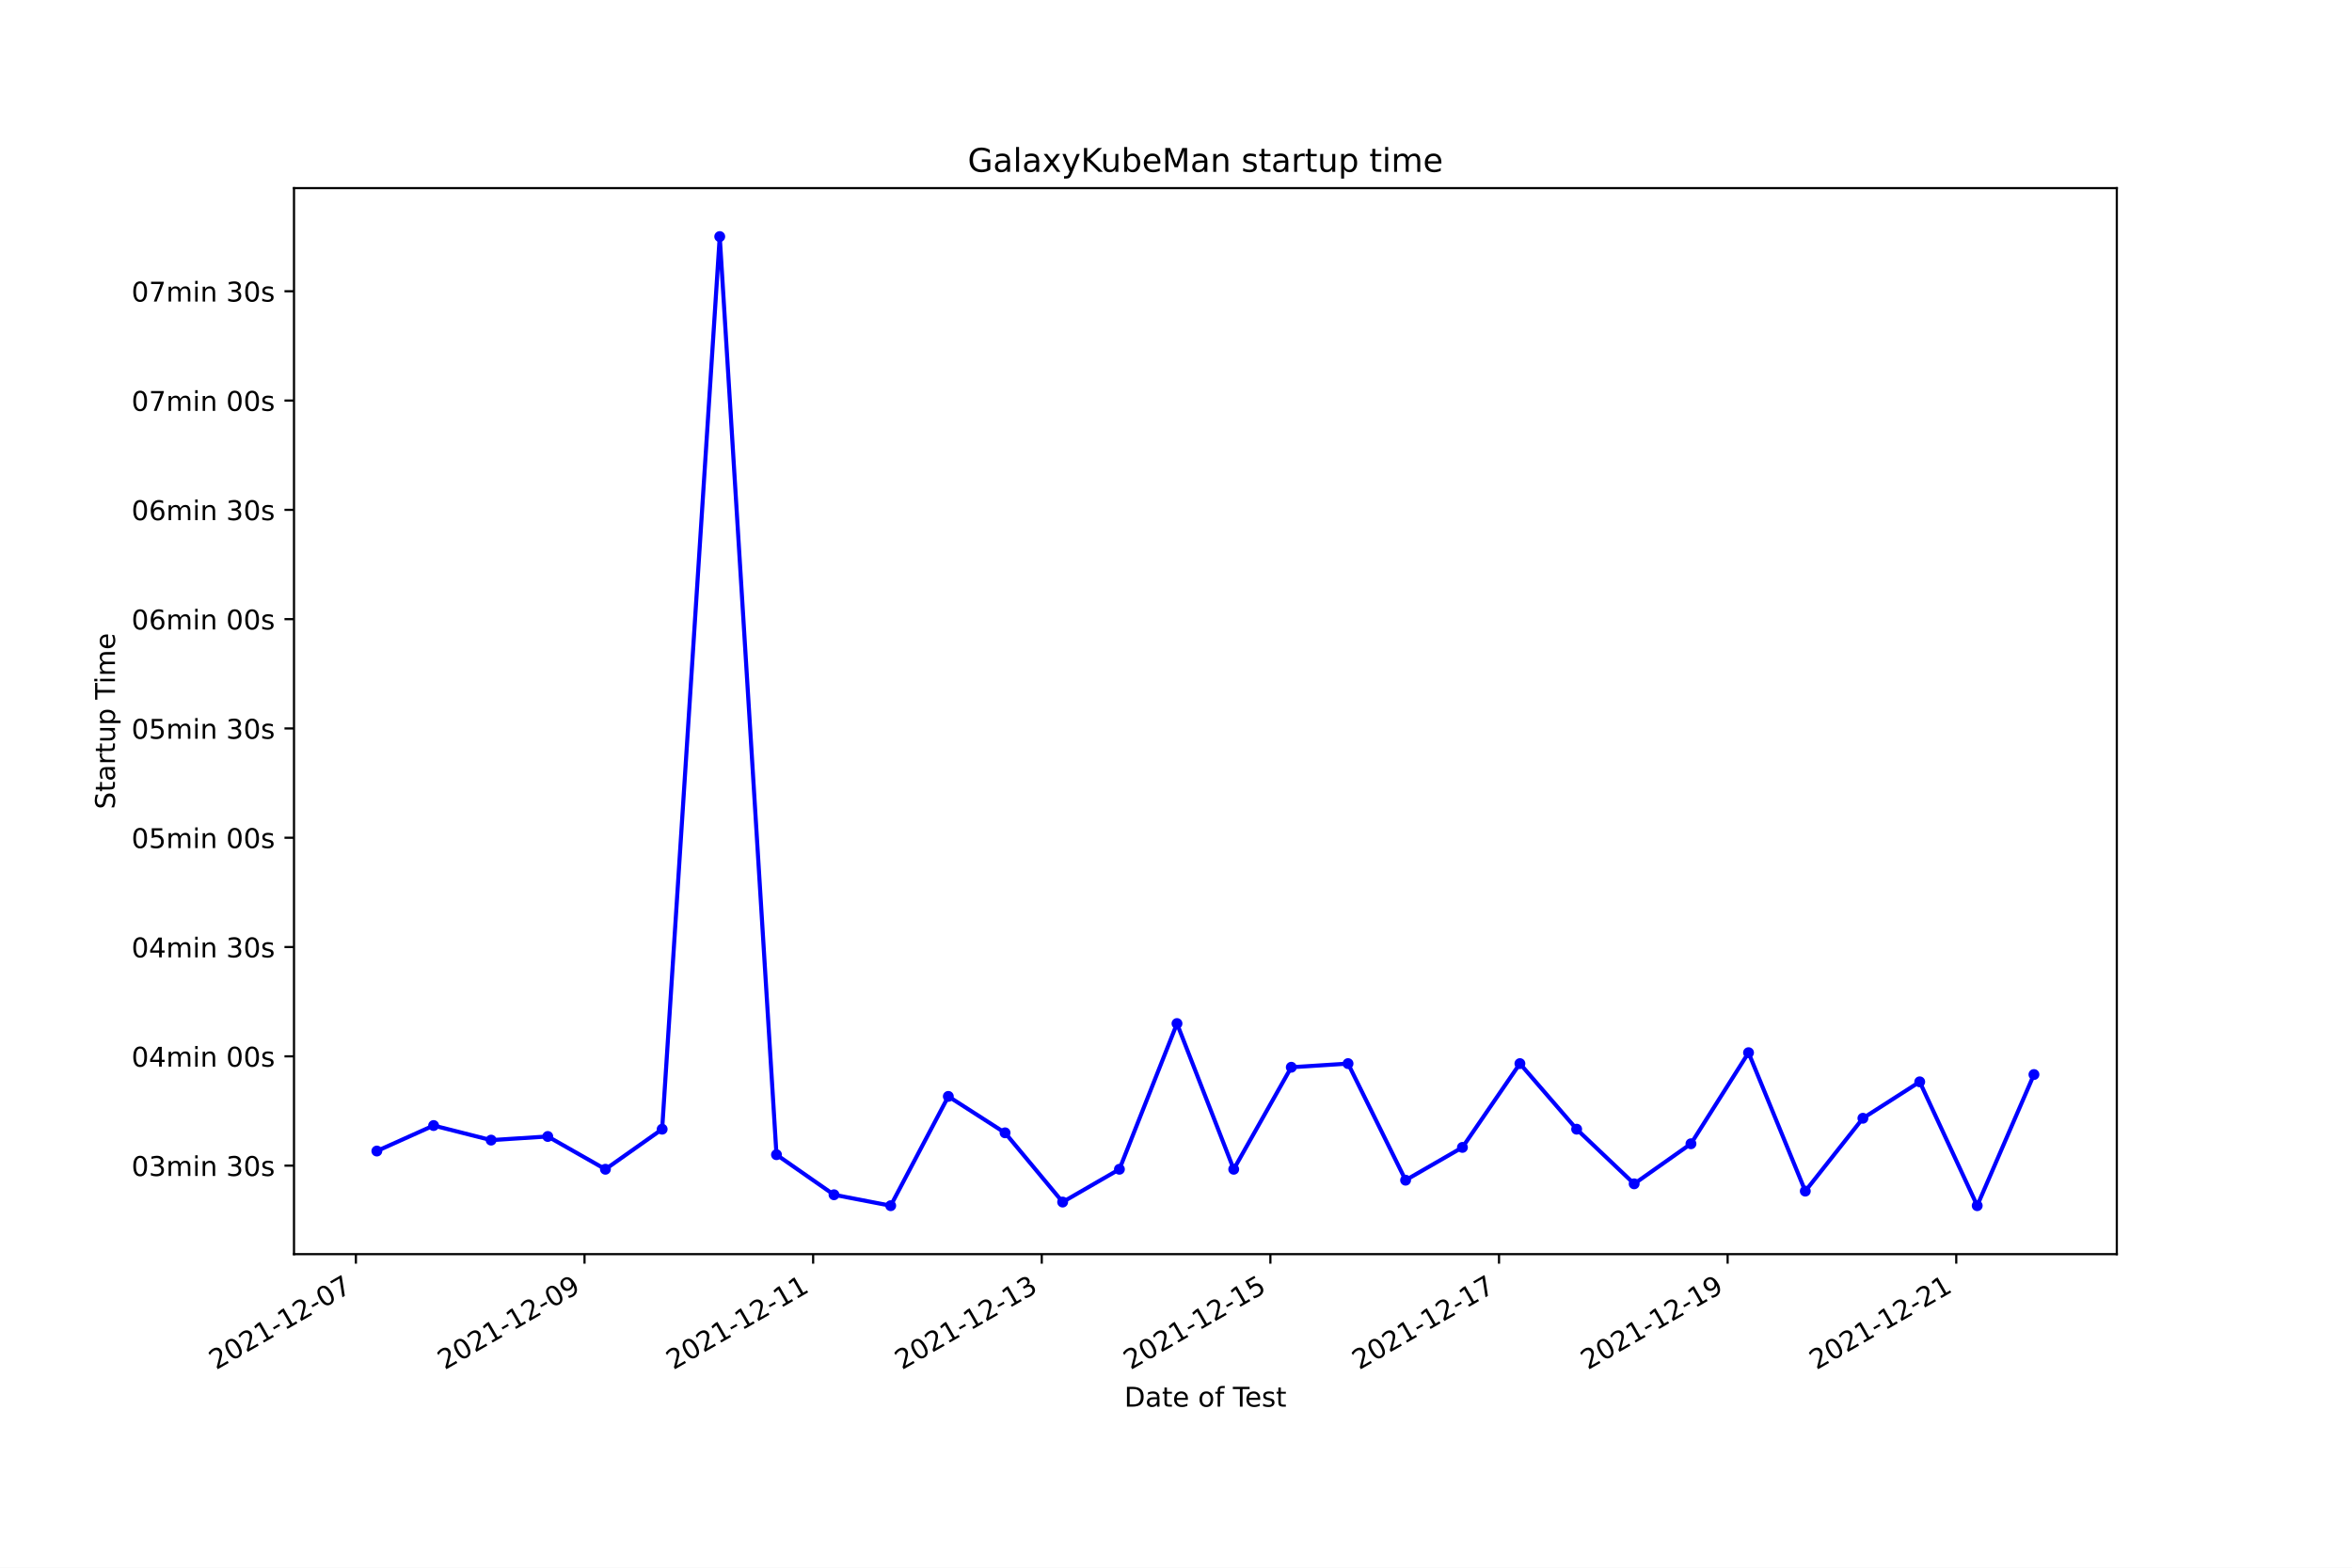
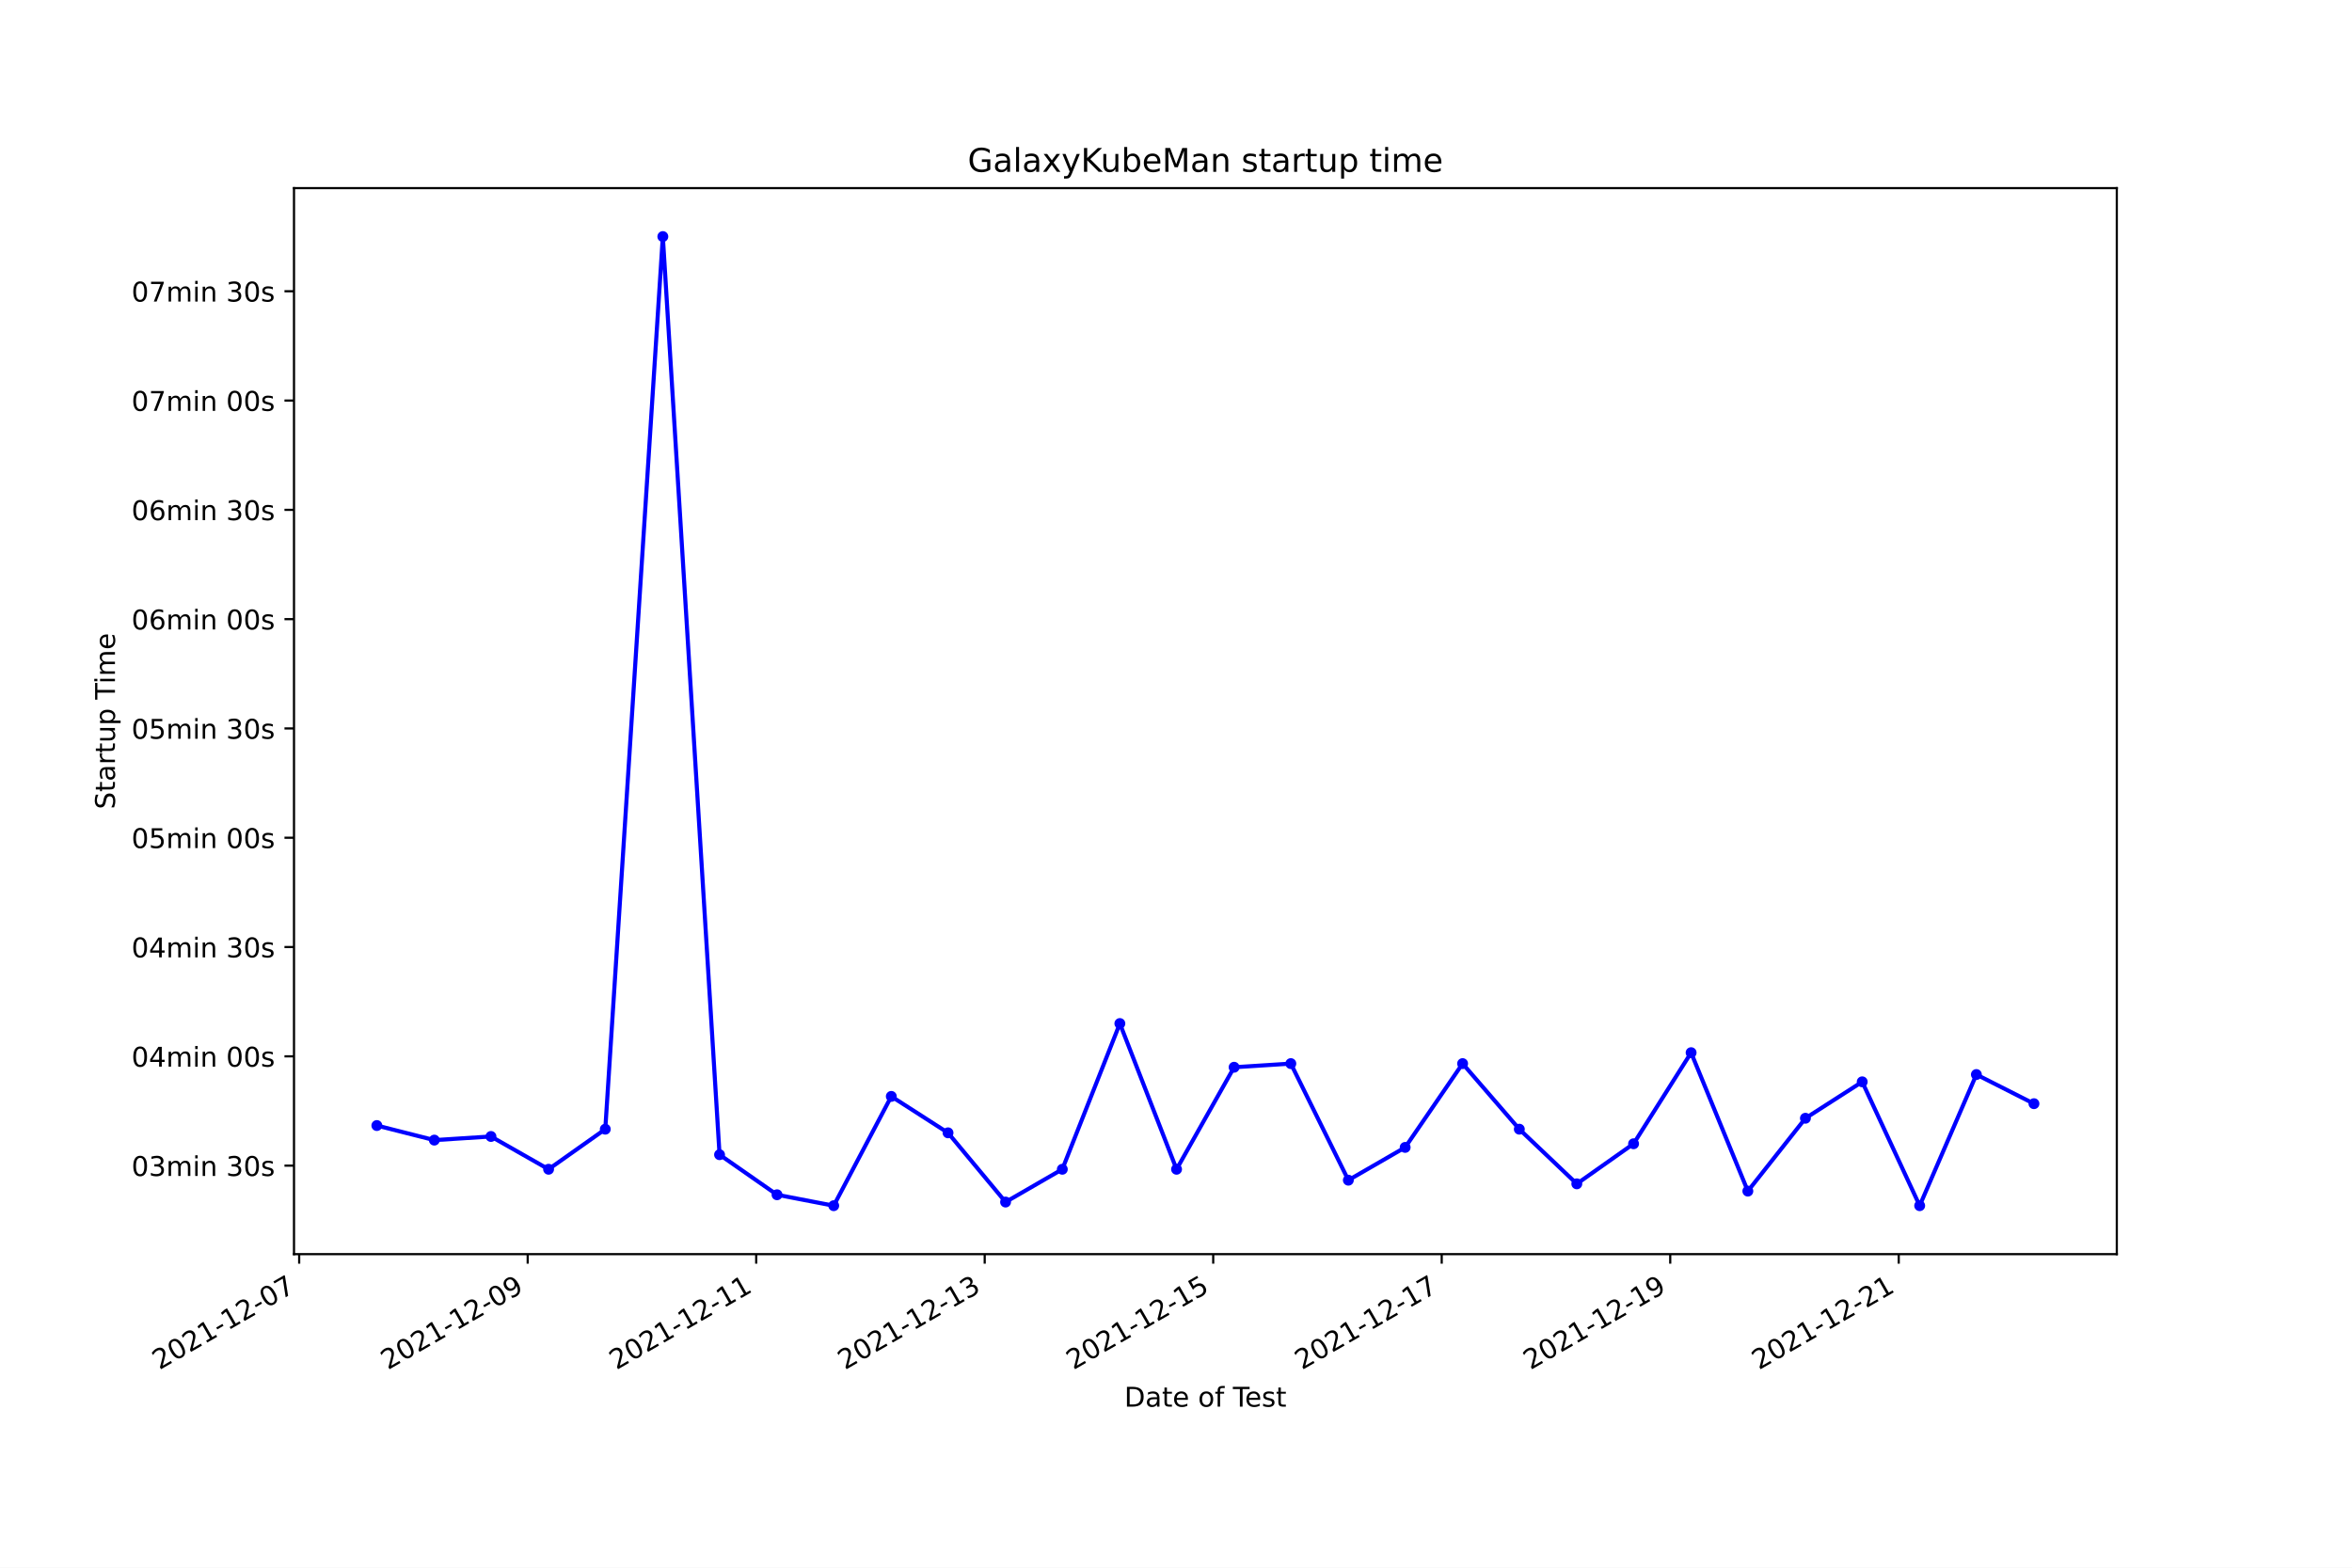
<svg xmlns="http://www.w3.org/2000/svg" xmlns:xlink="http://www.w3.org/1999/xlink" width="864pt" height="576pt" viewBox="0 0 864 576" version="1.1">
  <defs>
    <style type="text/css">*{stroke-linejoin: round; stroke-linecap: butt}</style>
  </defs>
  <g id="figure_1">
    <g id="patch_1">
      <path d="M 0 576  L 864 576  L 864 0  L 0 0  z " style="fill: #ffffff" />
    </g>
    <g id="axes_1">
      <g id="patch_2">
        <path d="M 108 460.8  L 777.6 460.8  L 777.6 69.12  L 108 69.12  z " style="fill: #ffffff" />
      </g>
      <g id="matplotlib.axis_1">
        <g id="xtick_1">
          <g id="line2d_1">
            <defs>
-               <path id="mafeb420209" d="M 0 0  L 0 3.5  " style="stroke: #000000; stroke-width: 0.8" />
+               <path id="m453171df64" d="M 0 0  L 0 3.5  " style="stroke: #000000; stroke-width: 0.8" />
            </defs>
            <g>
-               <use xlink:href="#mafeb420209" x="130.738" y="460.8" style="stroke: #000000; stroke-width: 0.8" />
+               <use xlink:href="#m453171df64" x="109.904" y="460.8" style="stroke: #000000; stroke-width: 0.8" />
            </g>
          </g>
          <g id="text_1">
-             <g transform="translate(79.3684 503.4383)rotate(-30)scale(0.1 -0.1)">
+             <g transform="translate(58.5346 503.4383)rotate(-30)scale(0.1 -0.1)">
              <defs>
                <path id="DejaVuSans-32" d="M 1228 531  L 3431 531  L 3431 0  L 469 0  L 469 531  Q 828 903 1448 1529  Q 2069 2156 2228 2338  Q 2531 2678 2651 2914  Q 2772 3150 2772 3378  Q 2772 3750 2511 3984  Q 2250 4219 1831 4219  Q 1534 4219 1204 4116  Q 875 4013 500 3803  L 500 4441  Q 881 4594 1212 4672  Q 1544 4750 1819 4750  Q 2544 4750 2975 4387  Q 3406 4025 3406 3419  Q 3406 3131 3298 2873  Q 3191 2616 2906 2266  Q 2828 2175 2409 1742  Q 1991 1309 1228 531  z " transform="scale(0.015625)" />
                <path id="DejaVuSans-30" d="M 2034 4250  Q 1547 4250 1301 3770  Q 1056 3291 1056 2328  Q 1056 1369 1301 889  Q 1547 409 2034 409  Q 2525 409 2770 889  Q 3016 1369 3016 2328  Q 3016 3291 2770 3770  Q 2525 4250 2034 4250  z M 2034 4750  Q 2819 4750 3233 4129  Q 3647 3509 3647 2328  Q 3647 1150 3233 529  Q 2819 -91 2034 -91  Q 1250 -91 836 529  Q 422 1150 422 2328  Q 422 3509 836 4129  Q 1250 4750 2034 4750  z " transform="scale(0.015625)" />
                <path id="DejaVuSans-31" d="M 794 531  L 1825 531  L 1825 4091  L 703 3866  L 703 4441  L 1819 4666  L 2450 4666  L 2450 531  L 3481 531  L 3481 0  L 794 0  L 794 531  z " transform="scale(0.015625)" />
                <path id="DejaVuSans-2d" d="M 313 2009  L 1997 2009  L 1997 1497  L 313 1497  L 313 2009  z " transform="scale(0.015625)" />
                <path id="DejaVuSans-37" d="M 525 4666  L 3525 4666  L 3525 4397  L 1831 0  L 1172 0  L 2766 4134  L 525 4134  L 525 4666  z " transform="scale(0.015625)" />
              </defs>
              <use xlink:href="#DejaVuSans-32" />
              <use xlink:href="#DejaVuSans-30" x="63.623" />
              <use xlink:href="#DejaVuSans-32" x="127.246" />
              <use xlink:href="#DejaVuSans-31" x="190.869" />
              <use xlink:href="#DejaVuSans-2d" x="254.492" />
              <use xlink:href="#DejaVuSans-31" x="290.576" />
              <use xlink:href="#DejaVuSans-32" x="354.199" />
              <use xlink:href="#DejaVuSans-2d" x="417.822" />
              <use xlink:href="#DejaVuSans-30" x="453.906" />
              <use xlink:href="#DejaVuSans-37" x="517.529" />
            </g>
          </g>
        </g>
        <g id="xtick_2">
          <g id="line2d_2">
            <g>
-               <use xlink:href="#mafeb420209" x="214.722" y="460.8" style="stroke: #000000; stroke-width: 0.8" />
+               <use xlink:href="#m453171df64" x="193.845" y="460.8" style="stroke: #000000; stroke-width: 0.8" />
            </g>
          </g>
          <g id="text_2">
-             <g transform="translate(163.3522 503.4383)rotate(-30)scale(0.1 -0.1)">
+             <g transform="translate(142.476 503.4383)rotate(-30)scale(0.1 -0.1)">
              <defs>
                <path id="DejaVuSans-39" d="M 703 97  L 703 672  Q 941 559 1184 500  Q 1428 441 1663 441  Q 2288 441 2617 861  Q 2947 1281 2994 2138  Q 2813 1869 2534 1725  Q 2256 1581 1919 1581  Q 1219 1581 811 2004  Q 403 2428 403 3163  Q 403 3881 828 4315  Q 1253 4750 1959 4750  Q 2769 4750 3195 4129  Q 3622 3509 3622 2328  Q 3622 1225 3098 567  Q 2575 -91 1691 -91  Q 1453 -91 1209 -44  Q 966 3 703 97  z M 1959 2075  Q 2384 2075 2632 2365  Q 2881 2656 2881 3163  Q 2881 3666 2632 3958  Q 2384 4250 1959 4250  Q 1534 4250 1286 3958  Q 1038 3666 1038 3163  Q 1038 2656 1286 2365  Q 1534 2075 1959 2075  z " transform="scale(0.015625)" />
              </defs>
              <use xlink:href="#DejaVuSans-32" />
              <use xlink:href="#DejaVuSans-30" x="63.623" />
              <use xlink:href="#DejaVuSans-32" x="127.246" />
              <use xlink:href="#DejaVuSans-31" x="190.869" />
              <use xlink:href="#DejaVuSans-2d" x="254.492" />
              <use xlink:href="#DejaVuSans-31" x="290.576" />
              <use xlink:href="#DejaVuSans-32" x="354.199" />
              <use xlink:href="#DejaVuSans-2d" x="417.822" />
              <use xlink:href="#DejaVuSans-30" x="453.906" />
              <use xlink:href="#DejaVuSans-39" x="517.529" />
            </g>
          </g>
        </g>
        <g id="xtick_3">
          <g id="line2d_3">
            <g>
-               <use xlink:href="#mafeb420209" x="298.705" y="460.8" style="stroke: #000000; stroke-width: 0.8" />
+               <use xlink:href="#m453171df64" x="277.787" y="460.8" style="stroke: #000000; stroke-width: 0.8" />
            </g>
          </g>
          <g id="text_3">
-             <g transform="translate(247.3359 503.4383)rotate(-30)scale(0.1 -0.1)">
+             <g transform="translate(226.4174 503.4383)rotate(-30)scale(0.1 -0.1)">
              <use xlink:href="#DejaVuSans-32" />
              <use xlink:href="#DejaVuSans-30" x="63.623" />
              <use xlink:href="#DejaVuSans-32" x="127.246" />
              <use xlink:href="#DejaVuSans-31" x="190.869" />
              <use xlink:href="#DejaVuSans-2d" x="254.492" />
              <use xlink:href="#DejaVuSans-31" x="290.576" />
              <use xlink:href="#DejaVuSans-32" x="354.199" />
              <use xlink:href="#DejaVuSans-2d" x="417.822" />
              <use xlink:href="#DejaVuSans-31" x="453.906" />
              <use xlink:href="#DejaVuSans-31" x="517.529" />
            </g>
          </g>
        </g>
        <g id="xtick_4">
          <g id="line2d_4">
            <g>
-               <use xlink:href="#mafeb420209" x="382.689" y="460.8" style="stroke: #000000; stroke-width: 0.8" />
+               <use xlink:href="#m453171df64" x="361.728" y="460.8" style="stroke: #000000; stroke-width: 0.8" />
            </g>
          </g>
          <g id="text_4">
-             <g transform="translate(331.3197 503.4383)rotate(-30)scale(0.1 -0.1)">
+             <g transform="translate(310.3588 503.4383)rotate(-30)scale(0.1 -0.1)">
              <defs>
                <path id="DejaVuSans-33" d="M 2597 2516  Q 3050 2419 3304 2112  Q 3559 1806 3559 1356  Q 3559 666 3084 287  Q 2609 -91 1734 -91  Q 1441 -91 1130 -33  Q 819 25 488 141  L 488 750  Q 750 597 1062 519  Q 1375 441 1716 441  Q 2309 441 2620 675  Q 2931 909 2931 1356  Q 2931 1769 2642 2001  Q 2353 2234 1838 2234  L 1294 2234  L 1294 2753  L 1863 2753  Q 2328 2753 2575 2939  Q 2822 3125 2822 3475  Q 2822 3834 2567 4026  Q 2313 4219 1838 4219  Q 1578 4219 1281 4162  Q 984 4106 628 3988  L 628 4550  Q 988 4650 1302 4700  Q 1616 4750 1894 4750  Q 2613 4750 3031 4423  Q 3450 4097 3450 3541  Q 3450 3153 3228 2886  Q 3006 2619 2597 2516  z " transform="scale(0.015625)" />
              </defs>
              <use xlink:href="#DejaVuSans-32" />
              <use xlink:href="#DejaVuSans-30" x="63.623" />
              <use xlink:href="#DejaVuSans-32" x="127.246" />
              <use xlink:href="#DejaVuSans-31" x="190.869" />
              <use xlink:href="#DejaVuSans-2d" x="254.492" />
              <use xlink:href="#DejaVuSans-31" x="290.576" />
              <use xlink:href="#DejaVuSans-32" x="354.199" />
              <use xlink:href="#DejaVuSans-2d" x="417.822" />
              <use xlink:href="#DejaVuSans-31" x="453.906" />
              <use xlink:href="#DejaVuSans-33" x="517.529" />
            </g>
          </g>
        </g>
        <g id="xtick_5">
          <g id="line2d_5">
            <g>
-               <use xlink:href="#mafeb420209" x="466.673" y="460.8" style="stroke: #000000; stroke-width: 0.8" />
+               <use xlink:href="#m453171df64" x="445.67" y="460.8" style="stroke: #000000; stroke-width: 0.8" />
            </g>
          </g>
          <g id="text_5">
-             <g transform="translate(415.3035 503.4383)rotate(-30)scale(0.1 -0.1)">
+             <g transform="translate(394.3002 503.4383)rotate(-30)scale(0.1 -0.1)">
              <defs>
                <path id="DejaVuSans-35" d="M 691 4666  L 3169 4666  L 3169 4134  L 1269 4134  L 1269 2991  Q 1406 3038 1543 3061  Q 1681 3084 1819 3084  Q 2600 3084 3056 2656  Q 3513 2228 3513 1497  Q 3513 744 3044 326  Q 2575 -91 1722 -91  Q 1428 -91 1123 -41  Q 819 9 494 109  L 494 744  Q 775 591 1075 516  Q 1375 441 1709 441  Q 2250 441 2565 725  Q 2881 1009 2881 1497  Q 2881 1984 2565 2268  Q 2250 2553 1709 2553  Q 1456 2553 1204 2497  Q 953 2441 691 2322  L 691 4666  z " transform="scale(0.015625)" />
              </defs>
              <use xlink:href="#DejaVuSans-32" />
              <use xlink:href="#DejaVuSans-30" x="63.623" />
              <use xlink:href="#DejaVuSans-32" x="127.246" />
              <use xlink:href="#DejaVuSans-31" x="190.869" />
              <use xlink:href="#DejaVuSans-2d" x="254.492" />
              <use xlink:href="#DejaVuSans-31" x="290.576" />
              <use xlink:href="#DejaVuSans-32" x="354.199" />
              <use xlink:href="#DejaVuSans-2d" x="417.822" />
              <use xlink:href="#DejaVuSans-31" x="453.906" />
              <use xlink:href="#DejaVuSans-35" x="517.529" />
            </g>
          </g>
        </g>
        <g id="xtick_6">
          <g id="line2d_6">
            <g>
-               <use xlink:href="#mafeb420209" x="550.657" y="460.8" style="stroke: #000000; stroke-width: 0.8" />
+               <use xlink:href="#m453171df64" x="529.611" y="460.8" style="stroke: #000000; stroke-width: 0.8" />
            </g>
          </g>
          <g id="text_6">
-             <g transform="translate(499.2872 503.4383)rotate(-30)scale(0.1 -0.1)">
+             <g transform="translate(478.2417 503.4383)rotate(-30)scale(0.1 -0.1)">
              <use xlink:href="#DejaVuSans-32" />
              <use xlink:href="#DejaVuSans-30" x="63.623" />
              <use xlink:href="#DejaVuSans-32" x="127.246" />
              <use xlink:href="#DejaVuSans-31" x="190.869" />
              <use xlink:href="#DejaVuSans-2d" x="254.492" />
              <use xlink:href="#DejaVuSans-31" x="290.576" />
              <use xlink:href="#DejaVuSans-32" x="354.199" />
              <use xlink:href="#DejaVuSans-2d" x="417.822" />
              <use xlink:href="#DejaVuSans-31" x="453.906" />
              <use xlink:href="#DejaVuSans-37" x="517.529" />
            </g>
          </g>
        </g>
        <g id="xtick_7">
          <g id="line2d_7">
            <g>
-               <use xlink:href="#mafeb420209" x="634.64" y="460.8" style="stroke: #000000; stroke-width: 0.8" />
+               <use xlink:href="#m453171df64" x="613.553" y="460.8" style="stroke: #000000; stroke-width: 0.8" />
            </g>
          </g>
          <g id="text_7">
-             <g transform="translate(583.271 503.4383)rotate(-30)scale(0.1 -0.1)">
+             <g transform="translate(562.1831 503.4383)rotate(-30)scale(0.1 -0.1)">
              <use xlink:href="#DejaVuSans-32" />
              <use xlink:href="#DejaVuSans-30" x="63.623" />
              <use xlink:href="#DejaVuSans-32" x="127.246" />
              <use xlink:href="#DejaVuSans-31" x="190.869" />
              <use xlink:href="#DejaVuSans-2d" x="254.492" />
              <use xlink:href="#DejaVuSans-31" x="290.576" />
              <use xlink:href="#DejaVuSans-32" x="354.199" />
              <use xlink:href="#DejaVuSans-2d" x="417.822" />
              <use xlink:href="#DejaVuSans-31" x="453.906" />
              <use xlink:href="#DejaVuSans-39" x="517.529" />
            </g>
          </g>
        </g>
        <g id="xtick_8">
          <g id="line2d_8">
            <g>
-               <use xlink:href="#mafeb420209" x="718.624" y="460.8" style="stroke: #000000; stroke-width: 0.8" />
+               <use xlink:href="#m453171df64" x="697.494" y="460.8" style="stroke: #000000; stroke-width: 0.8" />
            </g>
          </g>
          <g id="text_8">
-             <g transform="translate(667.2548 503.4383)rotate(-30)scale(0.1 -0.1)">
+             <g transform="translate(646.1245 503.4383)rotate(-30)scale(0.1 -0.1)">
              <use xlink:href="#DejaVuSans-32" />
              <use xlink:href="#DejaVuSans-30" x="63.623" />
              <use xlink:href="#DejaVuSans-32" x="127.246" />
              <use xlink:href="#DejaVuSans-31" x="190.869" />
              <use xlink:href="#DejaVuSans-2d" x="254.492" />
              <use xlink:href="#DejaVuSans-31" x="290.576" />
              <use xlink:href="#DejaVuSans-32" x="354.199" />
              <use xlink:href="#DejaVuSans-2d" x="417.822" />
              <use xlink:href="#DejaVuSans-32" x="453.906" />
              <use xlink:href="#DejaVuSans-31" x="517.529" />
            </g>
          </g>
        </g>
        <g id="text_9">
          <g transform="translate(413.0063 516.8378)scale(0.1 -0.1)">
            <defs>
              <path id="DejaVuSans-44" d="M 1259 4147  L 1259 519  L 2022 519  Q 2988 519 3436 956  Q 3884 1394 3884 2338  Q 3884 3275 3436 3711  Q 2988 4147 2022 4147  L 1259 4147  z M 628 4666  L 1925 4666  Q 3281 4666 3915 4102  Q 4550 3538 4550 2338  Q 4550 1131 3912 565  Q 3275 0 1925 0  L 628 0  L 628 4666  z " transform="scale(0.015625)" />
              <path id="DejaVuSans-61" d="M 2194 1759  Q 1497 1759 1228 1600  Q 959 1441 959 1056  Q 959 750 1161 570  Q 1363 391 1709 391  Q 2188 391 2477 730  Q 2766 1069 2766 1631  L 2766 1759  L 2194 1759  z M 3341 1997  L 3341 0  L 2766 0  L 2766 531  Q 2569 213 2275 61  Q 1981 -91 1556 -91  Q 1019 -91 701 211  Q 384 513 384 1019  Q 384 1609 779 1909  Q 1175 2209 1959 2209  L 2766 2209  L 2766 2266  Q 2766 2663 2505 2880  Q 2244 3097 1772 3097  Q 1472 3097 1187 3025  Q 903 2953 641 2809  L 641 3341  Q 956 3463 1253 3523  Q 1550 3584 1831 3584  Q 2591 3584 2966 3190  Q 3341 2797 3341 1997  z " transform="scale(0.015625)" />
              <path id="DejaVuSans-74" d="M 1172 4494  L 1172 3500  L 2356 3500  L 2356 3053  L 1172 3053  L 1172 1153  Q 1172 725 1289 603  Q 1406 481 1766 481  L 2356 481  L 2356 0  L 1766 0  Q 1100 0 847 248  Q 594 497 594 1153  L 594 3053  L 172 3053  L 172 3500  L 594 3500  L 594 4494  L 1172 4494  z " transform="scale(0.015625)" />
              <path id="DejaVuSans-65" d="M 3597 1894  L 3597 1613  L 953 1613  Q 991 1019 1311 708  Q 1631 397 2203 397  Q 2534 397 2845 478  Q 3156 559 3463 722  L 3463 178  Q 3153 47 2828 -22  Q 2503 -91 2169 -91  Q 1331 -91 842 396  Q 353 884 353 1716  Q 353 2575 817 3079  Q 1281 3584 2069 3584  Q 2775 3584 3186 3129  Q 3597 2675 3597 1894  z M 3022 2063  Q 3016 2534 2758 2815  Q 2500 3097 2075 3097  Q 1594 3097 1305 2825  Q 1016 2553 972 2059  L 3022 2063  z " transform="scale(0.015625)" />
              <path id="DejaVuSans-20" transform="scale(0.015625)" />
              <path id="DejaVuSans-6f" d="M 1959 3097  Q 1497 3097 1228 2736  Q 959 2375 959 1747  Q 959 1119 1226 758  Q 1494 397 1959 397  Q 2419 397 2687 759  Q 2956 1122 2956 1747  Q 2956 2369 2687 2733  Q 2419 3097 1959 3097  z M 1959 3584  Q 2709 3584 3137 3096  Q 3566 2609 3566 1747  Q 3566 888 3137 398  Q 2709 -91 1959 -91  Q 1206 -91 779 398  Q 353 888 353 1747  Q 353 2609 779 3096  Q 1206 3584 1959 3584  z " transform="scale(0.015625)" />
              <path id="DejaVuSans-66" d="M 2375 4863  L 2375 4384  L 1825 4384  Q 1516 4384 1395 4259  Q 1275 4134 1275 3809  L 1275 3500  L 2222 3500  L 2222 3053  L 1275 3053  L 1275 0  L 697 0  L 697 3053  L 147 3053  L 147 3500  L 697 3500  L 697 3744  Q 697 4328 969 4595  Q 1241 4863 1831 4863  L 2375 4863  z " transform="scale(0.015625)" />
              <path id="DejaVuSans-54" d="M -19 4666  L 3928 4666  L 3928 4134  L 2272 4134  L 2272 0  L 1638 0  L 1638 4134  L -19 4134  L -19 4666  z " transform="scale(0.015625)" />
              <path id="DejaVuSans-73" d="M 2834 3397  L 2834 2853  Q 2591 2978 2328 3040  Q 2066 3103 1784 3103  Q 1356 3103 1142 2972  Q 928 2841 928 2578  Q 928 2378 1081 2264  Q 1234 2150 1697 2047  L 1894 2003  Q 2506 1872 2764 1633  Q 3022 1394 3022 966  Q 3022 478 2636 193  Q 2250 -91 1575 -91  Q 1294 -91 989 -36  Q 684 19 347 128  L 347 722  Q 666 556 975 473  Q 1284 391 1588 391  Q 1994 391 2212 530  Q 2431 669 2431 922  Q 2431 1156 2273 1281  Q 2116 1406 1581 1522  L 1381 1569  Q 847 1681 609 1914  Q 372 2147 372 2553  Q 372 3047 722 3315  Q 1072 3584 1716 3584  Q 2034 3584 2315 3537  Q 2597 3491 2834 3397  z " transform="scale(0.015625)" />
            </defs>
            <use xlink:href="#DejaVuSans-44" />
            <use xlink:href="#DejaVuSans-61" x="77.002" />
            <use xlink:href="#DejaVuSans-74" x="138.281" />
            <use xlink:href="#DejaVuSans-65" x="177.49" />
            <use xlink:href="#DejaVuSans-20" x="239.014" />
            <use xlink:href="#DejaVuSans-6f" x="270.801" />
            <use xlink:href="#DejaVuSans-66" x="331.982" />
            <use xlink:href="#DejaVuSans-20" x="367.188" />
            <use xlink:href="#DejaVuSans-54" x="398.975" />
            <use xlink:href="#DejaVuSans-65" x="443.059" />
            <use xlink:href="#DejaVuSans-73" x="504.582" />
            <use xlink:href="#DejaVuSans-74" x="556.682" />
          </g>
        </g>
      </g>
      <g id="matplotlib.axis_2">
        <g id="ytick_1">
          <g id="line2d_9">
            <defs>
-               <path id="m2eeb19aebd" d="M 0 0  L -3.5 0  " style="stroke: #000000; stroke-width: 0.8" />
+               <path id="m716c59a7e9" d="M 0 0  L -3.5 0  " style="stroke: #000000; stroke-width: 0.8" />
            </defs>
            <g>
-               <use xlink:href="#m2eeb19aebd" x="108" y="428.272" style="stroke: #000000; stroke-width: 0.8" />
+               <use xlink:href="#m716c59a7e9" x="108" y="428.272" style="stroke: #000000; stroke-width: 0.8" />
            </g>
          </g>
          <g id="text_10">
            <g transform="translate(48.30625 432.0708)scale(0.1 -0.1)">
              <defs>
                <path id="DejaVuSans-6d" d="M 3328 2828  Q 3544 3216 3844 3400  Q 4144 3584 4550 3584  Q 5097 3584 5394 3201  Q 5691 2819 5691 2113  L 5691 0  L 5113 0  L 5113 2094  Q 5113 2597 4934 2840  Q 4756 3084 4391 3084  Q 3944 3084 3684 2787  Q 3425 2491 3425 1978  L 3425 0  L 2847 0  L 2847 2094  Q 2847 2600 2669 2842  Q 2491 3084 2119 3084  Q 1678 3084 1418 2786  Q 1159 2488 1159 1978  L 1159 0  L 581 0  L 581 3500  L 1159 3500  L 1159 2956  Q 1356 3278 1631 3431  Q 1906 3584 2284 3584  Q 2666 3584 2933 3390  Q 3200 3197 3328 2828  z " transform="scale(0.015625)" />
                <path id="DejaVuSans-69" d="M 603 3500  L 1178 3500  L 1178 0  L 603 0  L 603 3500  z M 603 4863  L 1178 4863  L 1178 4134  L 603 4134  L 603 4863  z " transform="scale(0.015625)" />
                <path id="DejaVuSans-6e" d="M 3513 2113  L 3513 0  L 2938 0  L 2938 2094  Q 2938 2591 2744 2837  Q 2550 3084 2163 3084  Q 1697 3084 1428 2787  Q 1159 2491 1159 1978  L 1159 0  L 581 0  L 581 3500  L 1159 3500  L 1159 2956  Q 1366 3272 1645 3428  Q 1925 3584 2291 3584  Q 2894 3584 3203 3211  Q 3513 2838 3513 2113  z " transform="scale(0.015625)" />
              </defs>
              <use xlink:href="#DejaVuSans-30" />
              <use xlink:href="#DejaVuSans-33" x="63.623" />
              <use xlink:href="#DejaVuSans-6d" x="127.246" />
              <use xlink:href="#DejaVuSans-69" x="224.658" />
              <use xlink:href="#DejaVuSans-6e" x="252.441" />
              <use xlink:href="#DejaVuSans-20" x="315.82" />
              <use xlink:href="#DejaVuSans-33" x="347.607" />
              <use xlink:href="#DejaVuSans-30" x="411.23" />
              <use xlink:href="#DejaVuSans-73" x="474.854" />
            </g>
          </g>
        </g>
        <g id="ytick_2">
          <g id="line2d_10">
            <g>
-               <use xlink:href="#m2eeb19aebd" x="108" y="388.113" style="stroke: #000000; stroke-width: 0.8" />
+               <use xlink:href="#m716c59a7e9" x="108" y="388.113" style="stroke: #000000; stroke-width: 0.8" />
            </g>
          </g>
          <g id="text_11">
            <g transform="translate(48.30625 391.9122)scale(0.1 -0.1)">
              <defs>
                <path id="DejaVuSans-34" d="M 2419 4116  L 825 1625  L 2419 1625  L 2419 4116  z M 2253 4666  L 3047 4666  L 3047 1625  L 3713 1625  L 3713 1100  L 3047 1100  L 3047 0  L 2419 0  L 2419 1100  L 313 1100  L 313 1709  L 2253 4666  z " transform="scale(0.015625)" />
              </defs>
              <use xlink:href="#DejaVuSans-30" />
              <use xlink:href="#DejaVuSans-34" x="63.623" />
              <use xlink:href="#DejaVuSans-6d" x="127.246" />
              <use xlink:href="#DejaVuSans-69" x="224.658" />
              <use xlink:href="#DejaVuSans-6e" x="252.441" />
              <use xlink:href="#DejaVuSans-20" x="315.82" />
              <use xlink:href="#DejaVuSans-30" x="347.607" />
              <use xlink:href="#DejaVuSans-30" x="411.23" />
              <use xlink:href="#DejaVuSans-73" x="474.854" />
            </g>
          </g>
        </g>
        <g id="ytick_3">
          <g id="line2d_11">
            <g>
-               <use xlink:href="#m2eeb19aebd" x="108" y="347.954" style="stroke: #000000; stroke-width: 0.8" />
+               <use xlink:href="#m716c59a7e9" x="108" y="347.954" style="stroke: #000000; stroke-width: 0.8" />
            </g>
          </g>
          <g id="text_12">
            <g transform="translate(48.30625 351.7536)scale(0.1 -0.1)">
              <use xlink:href="#DejaVuSans-30" />
              <use xlink:href="#DejaVuSans-34" x="63.623" />
              <use xlink:href="#DejaVuSans-6d" x="127.246" />
              <use xlink:href="#DejaVuSans-69" x="224.658" />
              <use xlink:href="#DejaVuSans-6e" x="252.441" />
              <use xlink:href="#DejaVuSans-20" x="315.82" />
              <use xlink:href="#DejaVuSans-33" x="347.607" />
              <use xlink:href="#DejaVuSans-30" x="411.23" />
              <use xlink:href="#DejaVuSans-73" x="474.854" />
            </g>
          </g>
        </g>
        <g id="ytick_4">
          <g id="line2d_12">
            <g>
-               <use xlink:href="#m2eeb19aebd" x="108" y="307.796" style="stroke: #000000; stroke-width: 0.8" />
+               <use xlink:href="#m716c59a7e9" x="108" y="307.796" style="stroke: #000000; stroke-width: 0.8" />
            </g>
          </g>
          <g id="text_13">
            <g transform="translate(48.30625 311.595)scale(0.1 -0.1)">
              <use xlink:href="#DejaVuSans-30" />
              <use xlink:href="#DejaVuSans-35" x="63.623" />
              <use xlink:href="#DejaVuSans-6d" x="127.246" />
              <use xlink:href="#DejaVuSans-69" x="224.658" />
              <use xlink:href="#DejaVuSans-6e" x="252.441" />
              <use xlink:href="#DejaVuSans-20" x="315.82" />
              <use xlink:href="#DejaVuSans-30" x="347.607" />
              <use xlink:href="#DejaVuSans-30" x="411.23" />
              <use xlink:href="#DejaVuSans-73" x="474.854" />
            </g>
          </g>
        </g>
        <g id="ytick_5">
          <g id="line2d_13">
            <g>
-               <use xlink:href="#m2eeb19aebd" x="108" y="267.637" style="stroke: #000000; stroke-width: 0.8" />
+               <use xlink:href="#m716c59a7e9" x="108" y="267.637" style="stroke: #000000; stroke-width: 0.8" />
            </g>
          </g>
          <g id="text_14">
            <g transform="translate(48.30625 271.4365)scale(0.1 -0.1)">
              <use xlink:href="#DejaVuSans-30" />
              <use xlink:href="#DejaVuSans-35" x="63.623" />
              <use xlink:href="#DejaVuSans-6d" x="127.246" />
              <use xlink:href="#DejaVuSans-69" x="224.658" />
              <use xlink:href="#DejaVuSans-6e" x="252.441" />
              <use xlink:href="#DejaVuSans-20" x="315.82" />
              <use xlink:href="#DejaVuSans-33" x="347.607" />
              <use xlink:href="#DejaVuSans-30" x="411.23" />
              <use xlink:href="#DejaVuSans-73" x="474.854" />
            </g>
          </g>
        </g>
        <g id="ytick_6">
          <g id="line2d_14">
            <g>
-               <use xlink:href="#m2eeb19aebd" x="108" y="227.479" style="stroke: #000000; stroke-width: 0.8" />
+               <use xlink:href="#m716c59a7e9" x="108" y="227.479" style="stroke: #000000; stroke-width: 0.8" />
            </g>
          </g>
          <g id="text_15">
            <g transform="translate(48.30625 231.2779)scale(0.1 -0.1)">
              <defs>
                <path id="DejaVuSans-36" d="M 2113 2584  Q 1688 2584 1439 2293  Q 1191 2003 1191 1497  Q 1191 994 1439 701  Q 1688 409 2113 409  Q 2538 409 2786 701  Q 3034 994 3034 1497  Q 3034 2003 2786 2293  Q 2538 2584 2113 2584  z M 3366 4563  L 3366 3988  Q 3128 4100 2886 4159  Q 2644 4219 2406 4219  Q 1781 4219 1451 3797  Q 1122 3375 1075 2522  Q 1259 2794 1537 2939  Q 1816 3084 2150 3084  Q 2853 3084 3261 2657  Q 3669 2231 3669 1497  Q 3669 778 3244 343  Q 2819 -91 2113 -91  Q 1303 -91 875 529  Q 447 1150 447 2328  Q 447 3434 972 4092  Q 1497 4750 2381 4750  Q 2619 4750 2861 4703  Q 3103 4656 3366 4563  z " transform="scale(0.015625)" />
              </defs>
              <use xlink:href="#DejaVuSans-30" />
              <use xlink:href="#DejaVuSans-36" x="63.623" />
              <use xlink:href="#DejaVuSans-6d" x="127.246" />
              <use xlink:href="#DejaVuSans-69" x="224.658" />
              <use xlink:href="#DejaVuSans-6e" x="252.441" />
              <use xlink:href="#DejaVuSans-20" x="315.82" />
              <use xlink:href="#DejaVuSans-30" x="347.607" />
              <use xlink:href="#DejaVuSans-30" x="411.23" />
              <use xlink:href="#DejaVuSans-73" x="474.854" />
            </g>
          </g>
        </g>
        <g id="ytick_7">
          <g id="line2d_15">
            <g>
-               <use xlink:href="#m2eeb19aebd" x="108" y="187.32" style="stroke: #000000; stroke-width: 0.8" />
+               <use xlink:href="#m716c59a7e9" x="108" y="187.32" style="stroke: #000000; stroke-width: 0.8" />
            </g>
          </g>
          <g id="text_16">
            <g transform="translate(48.30625 191.1193)scale(0.1 -0.1)">
              <use xlink:href="#DejaVuSans-30" />
              <use xlink:href="#DejaVuSans-36" x="63.623" />
              <use xlink:href="#DejaVuSans-6d" x="127.246" />
              <use xlink:href="#DejaVuSans-69" x="224.658" />
              <use xlink:href="#DejaVuSans-6e" x="252.441" />
              <use xlink:href="#DejaVuSans-20" x="315.82" />
              <use xlink:href="#DejaVuSans-33" x="347.607" />
              <use xlink:href="#DejaVuSans-30" x="411.23" />
              <use xlink:href="#DejaVuSans-73" x="474.854" />
            </g>
          </g>
        </g>
        <g id="ytick_8">
          <g id="line2d_16">
            <g>
-               <use xlink:href="#m2eeb19aebd" x="108" y="147.162" style="stroke: #000000; stroke-width: 0.8" />
+               <use xlink:href="#m716c59a7e9" x="108" y="147.162" style="stroke: #000000; stroke-width: 0.8" />
            </g>
          </g>
          <g id="text_17">
            <g transform="translate(48.30625 150.9607)scale(0.1 -0.1)">
              <use xlink:href="#DejaVuSans-30" />
              <use xlink:href="#DejaVuSans-37" x="63.623" />
              <use xlink:href="#DejaVuSans-6d" x="127.246" />
              <use xlink:href="#DejaVuSans-69" x="224.658" />
              <use xlink:href="#DejaVuSans-6e" x="252.441" />
              <use xlink:href="#DejaVuSans-20" x="315.82" />
              <use xlink:href="#DejaVuSans-30" x="347.607" />
              <use xlink:href="#DejaVuSans-30" x="411.23" />
              <use xlink:href="#DejaVuSans-73" x="474.854" />
            </g>
          </g>
        </g>
        <g id="ytick_9">
          <g id="line2d_17">
            <g>
-               <use xlink:href="#m2eeb19aebd" x="108" y="107.003" style="stroke: #000000; stroke-width: 0.8" />
+               <use xlink:href="#m716c59a7e9" x="108" y="107.003" style="stroke: #000000; stroke-width: 0.8" />
            </g>
          </g>
          <g id="text_18">
            <g transform="translate(48.30625 110.8021)scale(0.1 -0.1)">
              <use xlink:href="#DejaVuSans-30" />
              <use xlink:href="#DejaVuSans-37" x="63.623" />
              <use xlink:href="#DejaVuSans-6d" x="127.246" />
              <use xlink:href="#DejaVuSans-69" x="224.658" />
              <use xlink:href="#DejaVuSans-6e" x="252.441" />
              <use xlink:href="#DejaVuSans-20" x="315.82" />
              <use xlink:href="#DejaVuSans-33" x="347.607" />
              <use xlink:href="#DejaVuSans-30" x="411.23" />
              <use xlink:href="#DejaVuSans-73" x="474.854" />
            </g>
          </g>
        </g>
        <g id="text_19">
          <g transform="translate(42.22656 297.3397)rotate(-90)scale(0.1 -0.1)">
            <defs>
              <path id="DejaVuSans-53" d="M 3425 4513  L 3425 3897  Q 3066 4069 2747 4153  Q 2428 4238 2131 4238  Q 1616 4238 1336 4038  Q 1056 3838 1056 3469  Q 1056 3159 1242 3001  Q 1428 2844 1947 2747  L 2328 2669  Q 3034 2534 3370 2195  Q 3706 1856 3706 1288  Q 3706 609 3251 259  Q 2797 -91 1919 -91  Q 1588 -91 1214 -16  Q 841 59 441 206  L 441 856  Q 825 641 1194 531  Q 1563 422 1919 422  Q 2459 422 2753 634  Q 3047 847 3047 1241  Q 3047 1584 2836 1778  Q 2625 1972 2144 2069  L 1759 2144  Q 1053 2284 737 2584  Q 422 2884 422 3419  Q 422 4038 858 4394  Q 1294 4750 2059 4750  Q 2388 4750 2728 4690  Q 3069 4631 3425 4513  z " transform="scale(0.015625)" />
              <path id="DejaVuSans-72" d="M 2631 2963  Q 2534 3019 2420 3045  Q 2306 3072 2169 3072  Q 1681 3072 1420 2755  Q 1159 2438 1159 1844  L 1159 0  L 581 0  L 581 3500  L 1159 3500  L 1159 2956  Q 1341 3275 1631 3429  Q 1922 3584 2338 3584  Q 2397 3584 2469 3576  Q 2541 3569 2628 3553  L 2631 2963  z " transform="scale(0.015625)" />
              <path id="DejaVuSans-75" d="M 544 1381  L 544 3500  L 1119 3500  L 1119 1403  Q 1119 906 1312 657  Q 1506 409 1894 409  Q 2359 409 2629 706  Q 2900 1003 2900 1516  L 2900 3500  L 3475 3500  L 3475 0  L 2900 0  L 2900 538  Q 2691 219 2414 64  Q 2138 -91 1772 -91  Q 1169 -91 856 284  Q 544 659 544 1381  z M 1991 3584  L 1991 3584  z " transform="scale(0.015625)" />
              <path id="DejaVuSans-70" d="M 1159 525  L 1159 -1331  L 581 -1331  L 581 3500  L 1159 3500  L 1159 2969  Q 1341 3281 1617 3432  Q 1894 3584 2278 3584  Q 2916 3584 3314 3078  Q 3713 2572 3713 1747  Q 3713 922 3314 415  Q 2916 -91 2278 -91  Q 1894 -91 1617 61  Q 1341 213 1159 525  z M 3116 1747  Q 3116 2381 2855 2742  Q 2594 3103 2138 3103  Q 1681 3103 1420 2742  Q 1159 2381 1159 1747  Q 1159 1113 1420 752  Q 1681 391 2138 391  Q 2594 391 2855 752  Q 3116 1113 3116 1747  z " transform="scale(0.015625)" />
            </defs>
            <use xlink:href="#DejaVuSans-53" />
            <use xlink:href="#DejaVuSans-74" x="63.477" />
            <use xlink:href="#DejaVuSans-61" x="102.686" />
            <use xlink:href="#DejaVuSans-72" x="163.965" />
            <use xlink:href="#DejaVuSans-74" x="205.078" />
            <use xlink:href="#DejaVuSans-75" x="244.287" />
            <use xlink:href="#DejaVuSans-70" x="307.666" />
            <use xlink:href="#DejaVuSans-20" x="371.143" />
            <use xlink:href="#DejaVuSans-54" x="402.93" />
            <use xlink:href="#DejaVuSans-69" x="460.889" />
            <use xlink:href="#DejaVuSans-6d" x="488.672" />
            <use xlink:href="#DejaVuSans-65" x="586.084" />
          </g>
        </g>
      </g>
      <g id="line2d_18">
-         <path d="M 747.164 394.806  L 726.323 442.996  L 705.202 397.483  L 684.331 410.87  L 663.168 437.642  L 642.318 386.774  L 621.167 420.24  L 600.309 434.965  L 579.179 414.885  L 558.333 390.79  L 537.218 421.578  L 516.343 433.626  L 495.199 390.79  L 474.352 392.129  L 453.202 429.61  L 432.364 376.065  L 411.213 429.61  L 390.363 441.658  L 369.208 416.224  L 348.364 402.838  L 327.195 442.996  L 306.368 438.981  L 285.24 424.256  L 264.392 86.924  L 243.239 414.885  L 222.401 429.61  L 201.225 417.563  L 180.406 418.901  L 159.285 413.547  L 138.436 422.917  " clip-path="url(#paf7e387945)" style="fill: none; stroke: #0000ff; stroke-width: 1.5; stroke-linecap: square" />
+         <path d="M 747.164 405.515  L 726.019 394.806  L 705.189 442.996  L 684.078 397.483  L 663.218 410.87  L 642.066 437.642  L 621.226 386.774  L 600.086 420.24  L 579.238 434.965  L 558.119 414.885  L 537.284 390.79  L 516.179 421.578  L 495.315 433.626  L 474.181 390.79  L 453.345 392.129  L 432.206 429.61  L 411.378 376.065  L 390.238 429.61  L 369.398 441.658  L 348.254 416.224  L 327.421 402.838  L 306.262 442.996  L 285.446 438.981  L 264.329 424.256  L 243.49 86.924  L 222.348 414.885  L 201.521 429.61  L 180.356 417.563  L 159.547 418.901  L 138.436 413.547  " clip-path="url(#p62b50dde2c)" style="fill: none; stroke: #0000ff; stroke-width: 1.5; stroke-linecap: square" />
        <defs>
-           <path id="m988713490a" d="M 0 1.5  C 0.398 1.5 0.779 1.342 1.061 1.061  C 1.342 0.779 1.5 0.398 1.5 0  C 1.5 -0.398 1.342 -0.779 1.061 -1.061  C 0.779 -1.342 0.398 -1.5 0 -1.5  C -0.398 -1.5 -0.779 -1.342 -1.061 -1.061  C -1.342 -0.779 -1.5 -0.398 -1.5 0  C -1.5 0.398 -1.342 0.779 -1.061 1.061  C -0.779 1.342 -0.398 1.5 0 1.5  z " style="stroke: #0000ff" />
+           <path id="m21962f4a5c" d="M 0 1.5  C 0.398 1.5 0.779 1.342 1.061 1.061  C 1.342 0.779 1.5 0.398 1.5 0  C 1.5 -0.398 1.342 -0.779 1.061 -1.061  C 0.779 -1.342 0.398 -1.5 0 -1.5  C -0.398 -1.5 -0.779 -1.342 -1.061 -1.061  C -1.342 -0.779 -1.5 -0.398 -1.5 0  C -1.5 0.398 -1.342 0.779 -1.061 1.061  C -0.779 1.342 -0.398 1.5 0 1.5  z " style="stroke: #0000ff" />
        </defs>
-         <g clip-path="url(#paf7e387945)">
-           <use xlink:href="#m988713490a" x="747.164" y="394.806" style="fill: #0000ff; stroke: #0000ff" />
-           <use xlink:href="#m988713490a" x="726.323" y="442.996" style="fill: #0000ff; stroke: #0000ff" />
-           <use xlink:href="#m988713490a" x="705.202" y="397.483" style="fill: #0000ff; stroke: #0000ff" />
-           <use xlink:href="#m988713490a" x="684.331" y="410.87" style="fill: #0000ff; stroke: #0000ff" />
-           <use xlink:href="#m988713490a" x="663.168" y="437.642" style="fill: #0000ff; stroke: #0000ff" />
-           <use xlink:href="#m988713490a" x="642.318" y="386.774" style="fill: #0000ff; stroke: #0000ff" />
-           <use xlink:href="#m988713490a" x="621.167" y="420.24" style="fill: #0000ff; stroke: #0000ff" />
-           <use xlink:href="#m988713490a" x="600.309" y="434.965" style="fill: #0000ff; stroke: #0000ff" />
-           <use xlink:href="#m988713490a" x="579.179" y="414.885" style="fill: #0000ff; stroke: #0000ff" />
-           <use xlink:href="#m988713490a" x="558.333" y="390.79" style="fill: #0000ff; stroke: #0000ff" />
-           <use xlink:href="#m988713490a" x="537.218" y="421.578" style="fill: #0000ff; stroke: #0000ff" />
-           <use xlink:href="#m988713490a" x="516.343" y="433.626" style="fill: #0000ff; stroke: #0000ff" />
-           <use xlink:href="#m988713490a" x="495.199" y="390.79" style="fill: #0000ff; stroke: #0000ff" />
-           <use xlink:href="#m988713490a" x="474.352" y="392.129" style="fill: #0000ff; stroke: #0000ff" />
-           <use xlink:href="#m988713490a" x="453.202" y="429.61" style="fill: #0000ff; stroke: #0000ff" />
-           <use xlink:href="#m988713490a" x="432.364" y="376.065" style="fill: #0000ff; stroke: #0000ff" />
-           <use xlink:href="#m988713490a" x="411.213" y="429.61" style="fill: #0000ff; stroke: #0000ff" />
-           <use xlink:href="#m988713490a" x="390.363" y="441.658" style="fill: #0000ff; stroke: #0000ff" />
-           <use xlink:href="#m988713490a" x="369.208" y="416.224" style="fill: #0000ff; stroke: #0000ff" />
-           <use xlink:href="#m988713490a" x="348.364" y="402.838" style="fill: #0000ff; stroke: #0000ff" />
-           <use xlink:href="#m988713490a" x="327.195" y="442.996" style="fill: #0000ff; stroke: #0000ff" />
-           <use xlink:href="#m988713490a" x="306.368" y="438.981" style="fill: #0000ff; stroke: #0000ff" />
-           <use xlink:href="#m988713490a" x="285.24" y="424.256" style="fill: #0000ff; stroke: #0000ff" />
-           <use xlink:href="#m988713490a" x="264.392" y="86.924" style="fill: #0000ff; stroke: #0000ff" />
-           <use xlink:href="#m988713490a" x="243.239" y="414.885" style="fill: #0000ff; stroke: #0000ff" />
-           <use xlink:href="#m988713490a" x="222.401" y="429.61" style="fill: #0000ff; stroke: #0000ff" />
-           <use xlink:href="#m988713490a" x="201.225" y="417.563" style="fill: #0000ff; stroke: #0000ff" />
-           <use xlink:href="#m988713490a" x="180.406" y="418.901" style="fill: #0000ff; stroke: #0000ff" />
-           <use xlink:href="#m988713490a" x="159.285" y="413.547" style="fill: #0000ff; stroke: #0000ff" />
-           <use xlink:href="#m988713490a" x="138.436" y="422.917" style="fill: #0000ff; stroke: #0000ff" />
+         <g clip-path="url(#p62b50dde2c)">
+           <use xlink:href="#m21962f4a5c" x="747.164" y="405.515" style="fill: #0000ff; stroke: #0000ff" />
+           <use xlink:href="#m21962f4a5c" x="726.019" y="394.806" style="fill: #0000ff; stroke: #0000ff" />
+           <use xlink:href="#m21962f4a5c" x="705.189" y="442.996" style="fill: #0000ff; stroke: #0000ff" />
+           <use xlink:href="#m21962f4a5c" x="684.078" y="397.483" style="fill: #0000ff; stroke: #0000ff" />
+           <use xlink:href="#m21962f4a5c" x="663.218" y="410.87" style="fill: #0000ff; stroke: #0000ff" />
+           <use xlink:href="#m21962f4a5c" x="642.066" y="437.642" style="fill: #0000ff; stroke: #0000ff" />
+           <use xlink:href="#m21962f4a5c" x="621.226" y="386.774" style="fill: #0000ff; stroke: #0000ff" />
+           <use xlink:href="#m21962f4a5c" x="600.086" y="420.24" style="fill: #0000ff; stroke: #0000ff" />
+           <use xlink:href="#m21962f4a5c" x="579.238" y="434.965" style="fill: #0000ff; stroke: #0000ff" />
+           <use xlink:href="#m21962f4a5c" x="558.119" y="414.885" style="fill: #0000ff; stroke: #0000ff" />
+           <use xlink:href="#m21962f4a5c" x="537.284" y="390.79" style="fill: #0000ff; stroke: #0000ff" />
+           <use xlink:href="#m21962f4a5c" x="516.179" y="421.578" style="fill: #0000ff; stroke: #0000ff" />
+           <use xlink:href="#m21962f4a5c" x="495.315" y="433.626" style="fill: #0000ff; stroke: #0000ff" />
+           <use xlink:href="#m21962f4a5c" x="474.181" y="390.79" style="fill: #0000ff; stroke: #0000ff" />
+           <use xlink:href="#m21962f4a5c" x="453.345" y="392.129" style="fill: #0000ff; stroke: #0000ff" />
+           <use xlink:href="#m21962f4a5c" x="432.206" y="429.61" style="fill: #0000ff; stroke: #0000ff" />
+           <use xlink:href="#m21962f4a5c" x="411.378" y="376.065" style="fill: #0000ff; stroke: #0000ff" />
+           <use xlink:href="#m21962f4a5c" x="390.238" y="429.61" style="fill: #0000ff; stroke: #0000ff" />
+           <use xlink:href="#m21962f4a5c" x="369.398" y="441.658" style="fill: #0000ff; stroke: #0000ff" />
+           <use xlink:href="#m21962f4a5c" x="348.254" y="416.224" style="fill: #0000ff; stroke: #0000ff" />
+           <use xlink:href="#m21962f4a5c" x="327.421" y="402.838" style="fill: #0000ff; stroke: #0000ff" />
+           <use xlink:href="#m21962f4a5c" x="306.262" y="442.996" style="fill: #0000ff; stroke: #0000ff" />
+           <use xlink:href="#m21962f4a5c" x="285.446" y="438.981" style="fill: #0000ff; stroke: #0000ff" />
+           <use xlink:href="#m21962f4a5c" x="264.329" y="424.256" style="fill: #0000ff; stroke: #0000ff" />
+           <use xlink:href="#m21962f4a5c" x="243.49" y="86.924" style="fill: #0000ff; stroke: #0000ff" />
+           <use xlink:href="#m21962f4a5c" x="222.348" y="414.885" style="fill: #0000ff; stroke: #0000ff" />
+           <use xlink:href="#m21962f4a5c" x="201.521" y="429.61" style="fill: #0000ff; stroke: #0000ff" />
+           <use xlink:href="#m21962f4a5c" x="180.356" y="417.563" style="fill: #0000ff; stroke: #0000ff" />
+           <use xlink:href="#m21962f4a5c" x="159.547" y="418.901" style="fill: #0000ff; stroke: #0000ff" />
+           <use xlink:href="#m21962f4a5c" x="138.436" y="413.547" style="fill: #0000ff; stroke: #0000ff" />
        </g>
      </g>
      <g id="patch_3">
        <path d="M 108 460.8  L 108 69.12  " style="fill: none; stroke: #000000; stroke-width: 0.8; stroke-linejoin: miter; stroke-linecap: square" />
      </g>
      <g id="patch_4">
        <path d="M 777.6 460.8  L 777.6 69.12  " style="fill: none; stroke: #000000; stroke-width: 0.8; stroke-linejoin: miter; stroke-linecap: square" />
      </g>
      <g id="patch_5">
        <path d="M 108 460.8  L 777.6 460.8  " style="fill: none; stroke: #000000; stroke-width: 0.8; stroke-linejoin: miter; stroke-linecap: square" />
      </g>
      <g id="patch_6">
        <path d="M 108 69.12  L 777.6 69.12  " style="fill: none; stroke: #000000; stroke-width: 0.8; stroke-linejoin: miter; stroke-linecap: square" />
      </g>
      <g id="text_20">
        <g transform="translate(355.4794 63.12)scale(0.12 -0.12)">
          <defs>
            <path id="DejaVuSans-47" d="M 3809 666  L 3809 1919  L 2778 1919  L 2778 2438  L 4434 2438  L 4434 434  Q 4069 175 3628 42  Q 3188 -91 2688 -91  Q 1594 -91 976 548  Q 359 1188 359 2328  Q 359 3472 976 4111  Q 1594 4750 2688 4750  Q 3144 4750 3555 4637  Q 3966 4525 4313 4306  L 4313 3634  Q 3963 3931 3569 4081  Q 3175 4231 2741 4231  Q 1884 4231 1454 3753  Q 1025 3275 1025 2328  Q 1025 1384 1454 906  Q 1884 428 2741 428  Q 3075 428 3337 486  Q 3600 544 3809 666  z " transform="scale(0.015625)" />
            <path id="DejaVuSans-6c" d="M 603 4863  L 1178 4863  L 1178 0  L 603 0  L 603 4863  z " transform="scale(0.015625)" />
            <path id="DejaVuSans-78" d="M 3513 3500  L 2247 1797  L 3578 0  L 2900 0  L 1881 1375  L 863 0  L 184 0  L 1544 1831  L 300 3500  L 978 3500  L 1906 2253  L 2834 3500  L 3513 3500  z " transform="scale(0.015625)" />
            <path id="DejaVuSans-79" d="M 2059 -325  Q 1816 -950 1584 -1140  Q 1353 -1331 966 -1331  L 506 -1331  L 506 -850  L 844 -850  Q 1081 -850 1212 -737  Q 1344 -625 1503 -206  L 1606 56  L 191 3500  L 800 3500  L 1894 763  L 2988 3500  L 3597 3500  L 2059 -325  z " transform="scale(0.015625)" />
            <path id="DejaVuSans-4b" d="M 628 4666  L 1259 4666  L 1259 2694  L 3353 4666  L 4166 4666  L 1850 2491  L 4331 0  L 3500 0  L 1259 2247  L 1259 0  L 628 0  L 628 4666  z " transform="scale(0.015625)" />
            <path id="DejaVuSans-62" d="M 3116 1747  Q 3116 2381 2855 2742  Q 2594 3103 2138 3103  Q 1681 3103 1420 2742  Q 1159 2381 1159 1747  Q 1159 1113 1420 752  Q 1681 391 2138 391  Q 2594 391 2855 752  Q 3116 1113 3116 1747  z M 1159 2969  Q 1341 3281 1617 3432  Q 1894 3584 2278 3584  Q 2916 3584 3314 3078  Q 3713 2572 3713 1747  Q 3713 922 3314 415  Q 2916 -91 2278 -91  Q 1894 -91 1617 61  Q 1341 213 1159 525  L 1159 0  L 581 0  L 581 4863  L 1159 4863  L 1159 2969  z " transform="scale(0.015625)" />
            <path id="DejaVuSans-4d" d="M 628 4666  L 1569 4666  L 2759 1491  L 3956 4666  L 4897 4666  L 4897 0  L 4281 0  L 4281 4097  L 3078 897  L 2444 897  L 1241 4097  L 1241 0  L 628 0  L 628 4666  z " transform="scale(0.015625)" />
          </defs>
          <use xlink:href="#DejaVuSans-47" />
          <use xlink:href="#DejaVuSans-61" x="77.49" />
          <use xlink:href="#DejaVuSans-6c" x="138.77" />
          <use xlink:href="#DejaVuSans-61" x="166.553" />
          <use xlink:href="#DejaVuSans-78" x="227.832" />
          <use xlink:href="#DejaVuSans-79" x="287.012" />
          <use xlink:href="#DejaVuSans-4b" x="346.191" />
          <use xlink:href="#DejaVuSans-75" x="406.768" />
          <use xlink:href="#DejaVuSans-62" x="470.146" />
          <use xlink:href="#DejaVuSans-65" x="533.623" />
          <use xlink:href="#DejaVuSans-4d" x="595.146" />
          <use xlink:href="#DejaVuSans-61" x="681.426" />
          <use xlink:href="#DejaVuSans-6e" x="742.705" />
          <use xlink:href="#DejaVuSans-20" x="806.084" />
          <use xlink:href="#DejaVuSans-73" x="837.871" />
          <use xlink:href="#DejaVuSans-74" x="889.971" />
          <use xlink:href="#DejaVuSans-61" x="929.18" />
          <use xlink:href="#DejaVuSans-72" x="990.459" />
          <use xlink:href="#DejaVuSans-74" x="1031.572" />
          <use xlink:href="#DejaVuSans-75" x="1070.781" />
          <use xlink:href="#DejaVuSans-70" x="1134.16" />
          <use xlink:href="#DejaVuSans-20" x="1197.637" />
          <use xlink:href="#DejaVuSans-74" x="1229.424" />
          <use xlink:href="#DejaVuSans-69" x="1268.633" />
          <use xlink:href="#DejaVuSans-6d" x="1296.416" />
          <use xlink:href="#DejaVuSans-65" x="1393.828" />
        </g>
      </g>
    </g>
  </g>
  <defs>
-     <clipPath id="paf7e387945">
+     <clipPath id="p62b50dde2c">
      <rect x="108" y="69.12" width="669.6" height="391.68" />
    </clipPath>
  </defs>
</svg>
